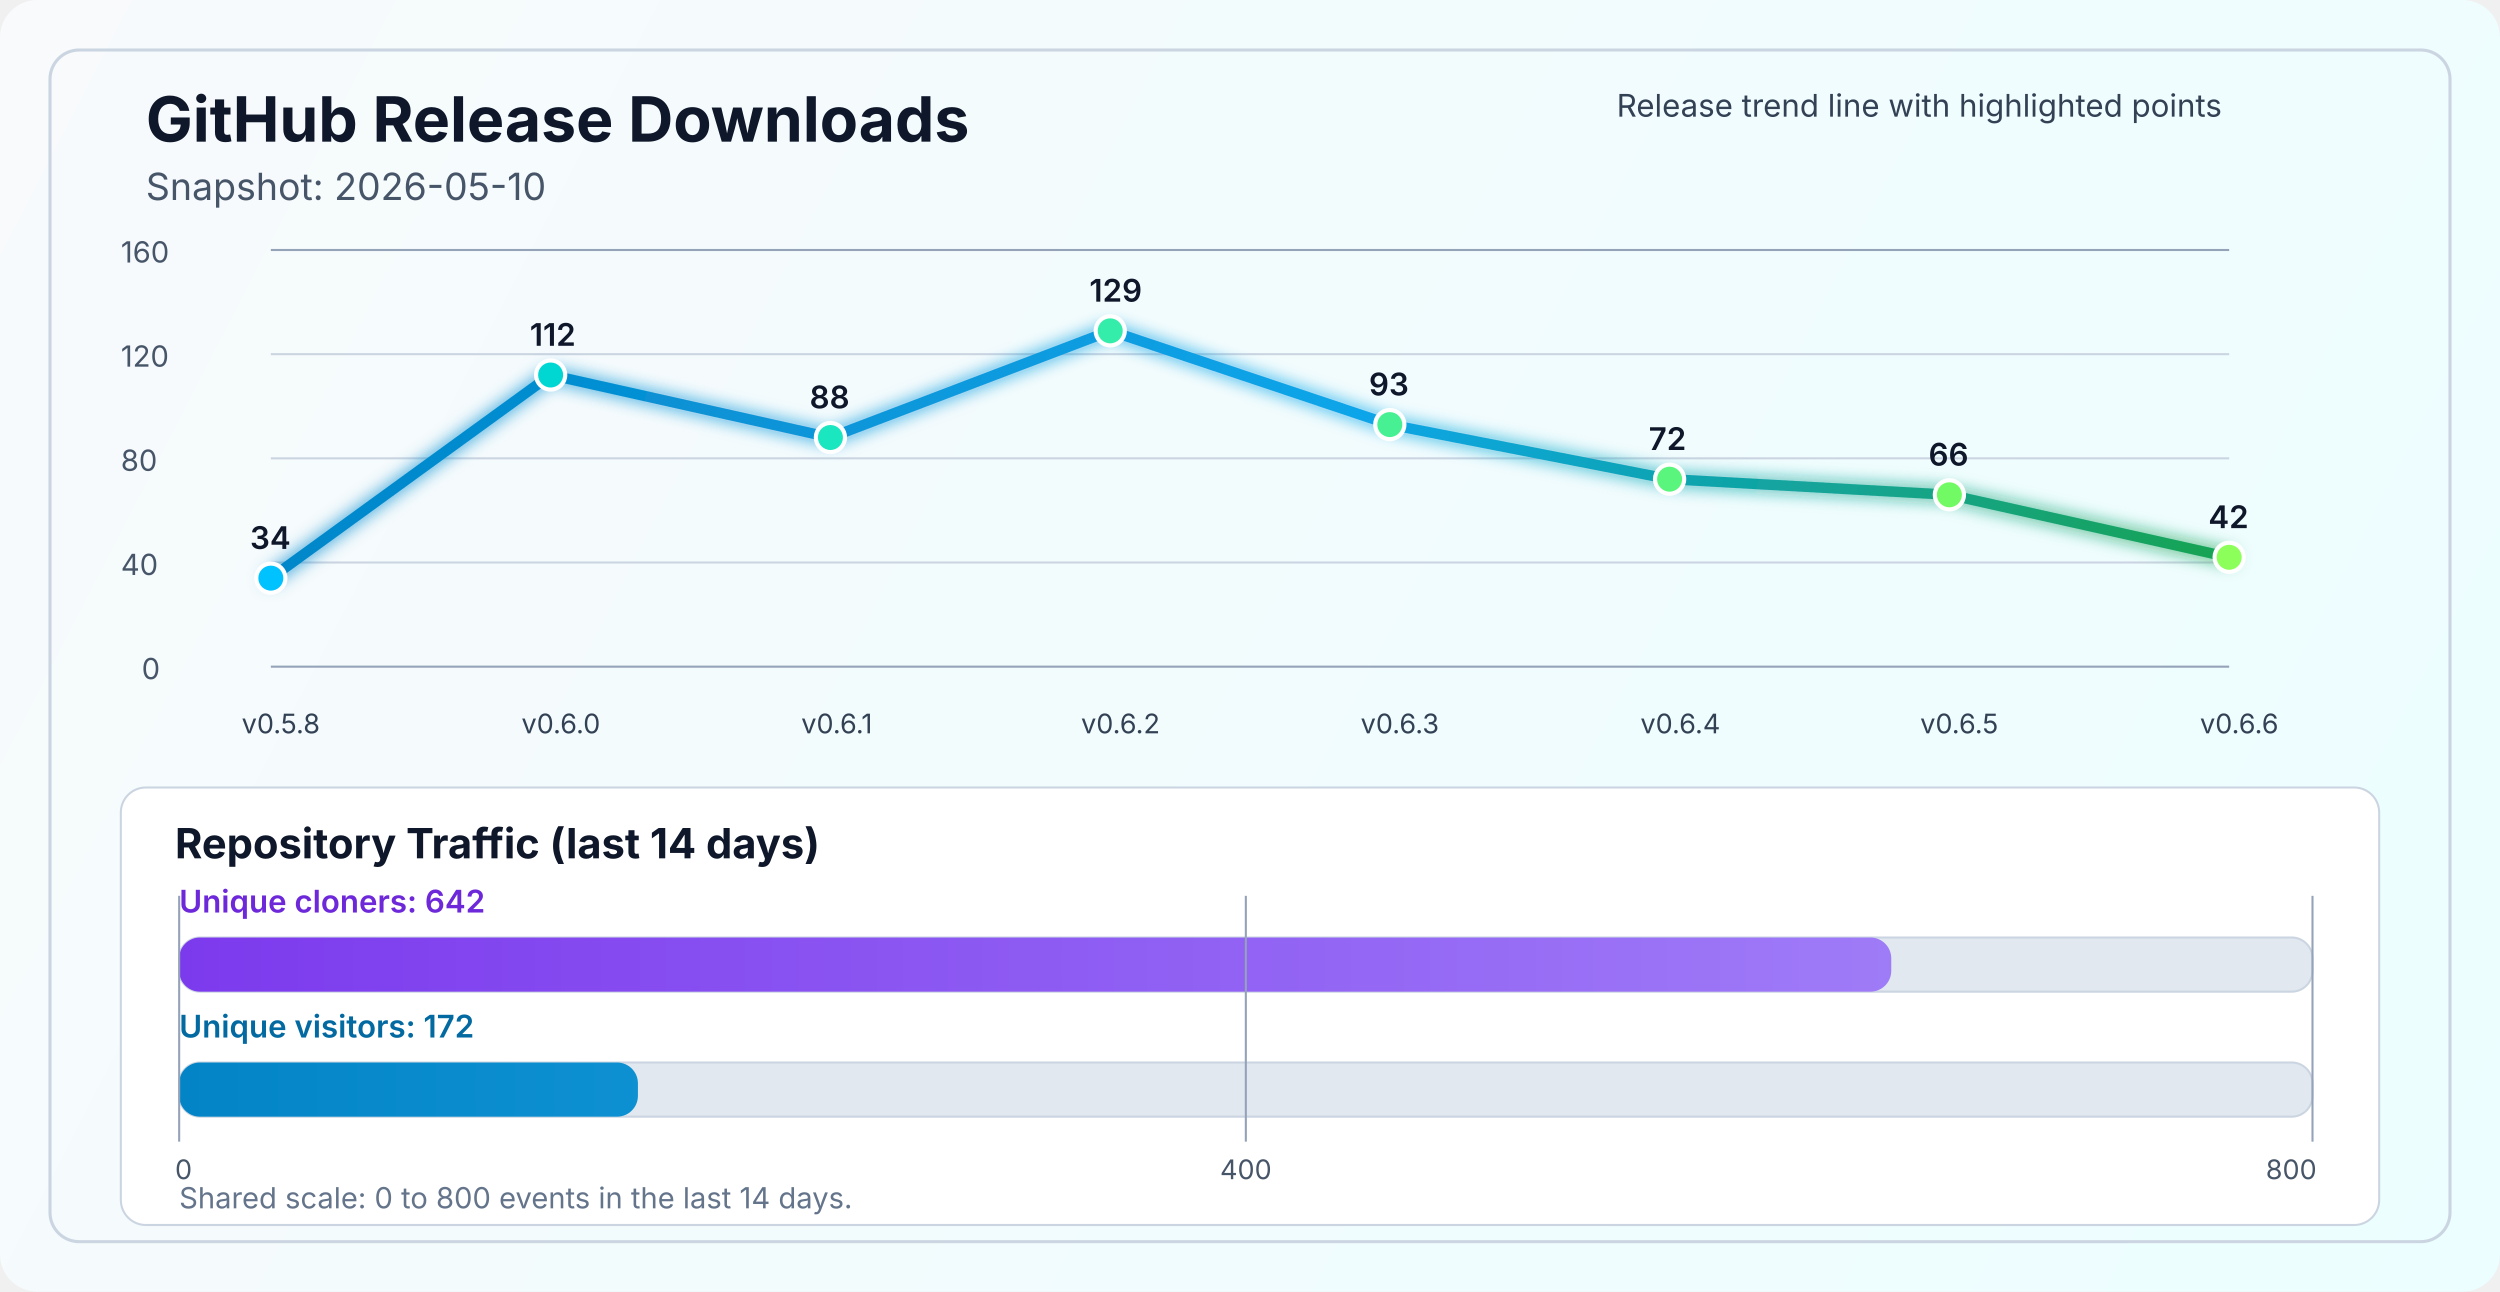
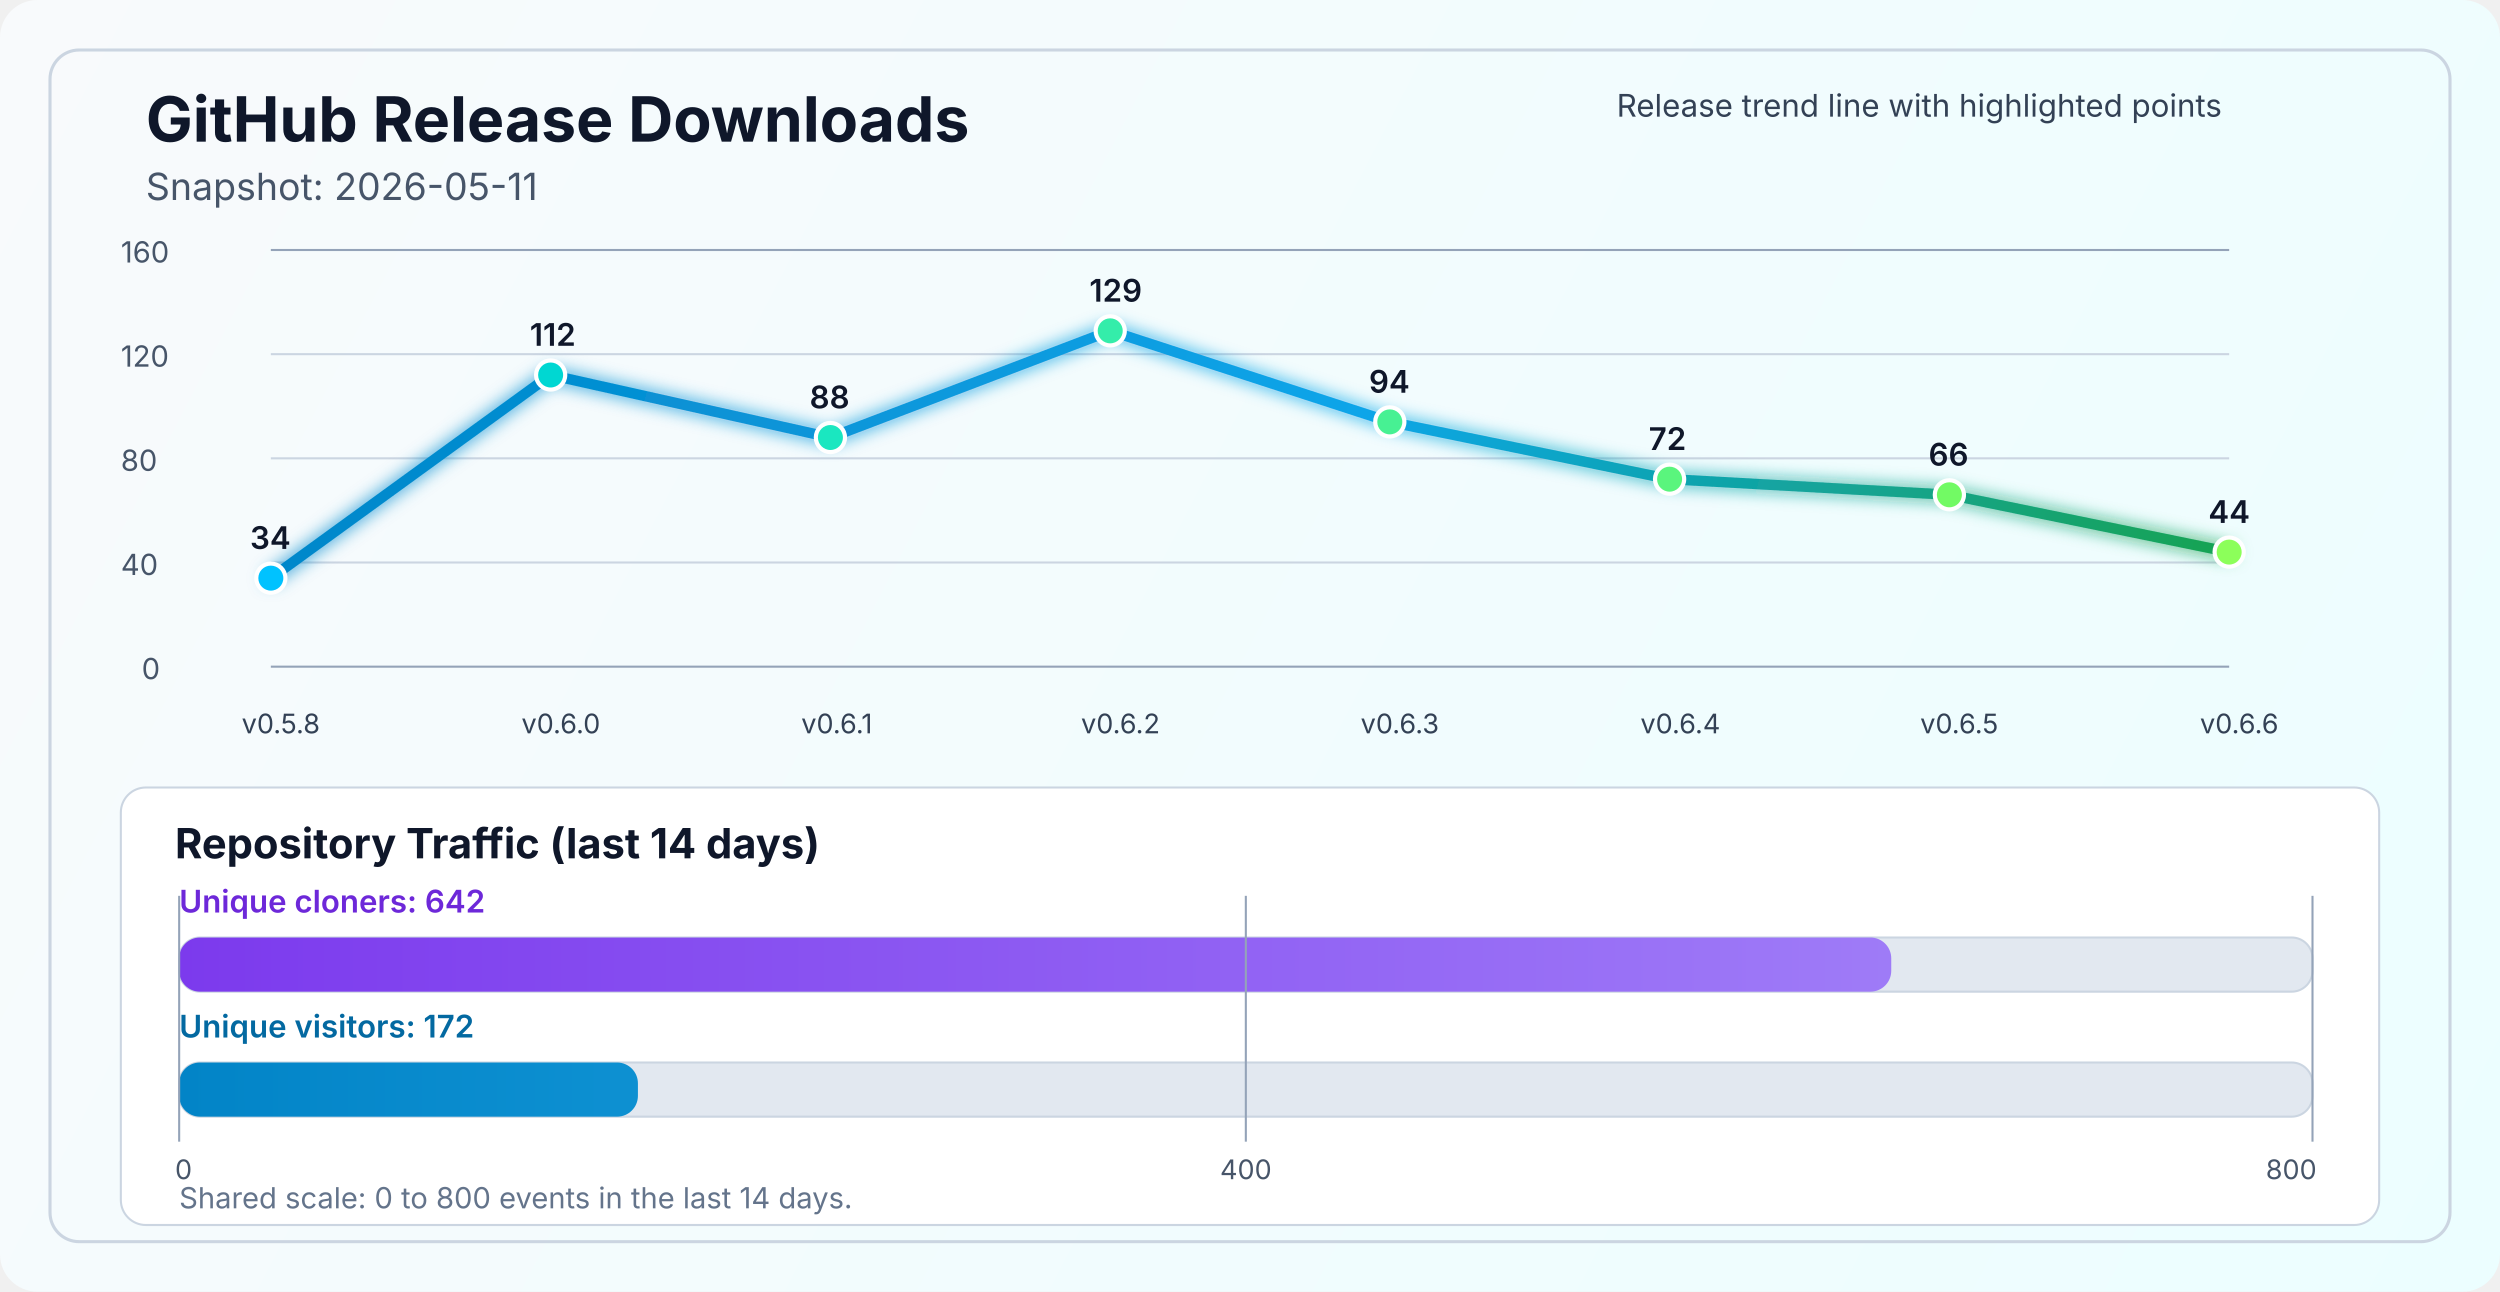
<svg xmlns="http://www.w3.org/2000/svg" width="1200" height="620" viewBox="0 0 1200 620" fill="none" role="img" aria-labelledby="title desc">
  <defs>
    <linearGradient id="bg" x1="0" y1="0" x2="1200" y2="620" gradientUnits="userSpaceOnUse">
      <stop stop-color="#F8FAFC" />
      <stop offset="1" stop-color="#ECFEFF" />
    </linearGradient>
    <linearGradient id="line" x1="130" y1="86" x2="1070" y2="340" gradientUnits="userSpaceOnUse">
      <stop stop-color="#0284C7" />
      <stop offset="0.55" stop-color="#0EA5E9" />
      <stop offset="1" stop-color="#16A34A" />
    </linearGradient>
    <linearGradient id="cloneFill" x1="86" y1="450" x2="1110" y2="450" gradientUnits="userSpaceOnUse">
      <stop stop-color="#7C3AED" />
      <stop offset="1" stop-color="#A78BFA" />
    </linearGradient>
    <linearGradient id="viewFill" x1="86" y1="482" x2="1110" y2="482" gradientUnits="userSpaceOnUse">
      <stop stop-color="#0284C7" />
      <stop offset="1" stop-color="#38BDF8" />
    </linearGradient>
    <filter id="glow" x="-50%" y="-50%" width="200%" height="200%">
      <feGaussianBlur stdDeviation="4" result="blur" />
      <feMerge>
        <feMergeNode in="blur" />
        <feMergeNode in="SourceGraphic" />
      </feMerge>
    </filter>
  </defs>
  <rect width="1200" height="620" rx="18" fill="url(#bg)" />
  <rect x="24" y="24" width="1152" height="572" rx="14" stroke="#CBD5E1" stroke-width="1.5" />
  <text x="70" y="68" fill="#0F172A" font-size="30" font-family="SF Pro Display, -apple-system, BlinkMacSystemFont, Segoe UI, sans-serif" font-weight="700">GitHub Release Downloads</text>
-   <text x="70" y="96" fill="#475569" font-size="18" font-family="SF Pro Text, -apple-system, BlinkMacSystemFont, Segoe UI, sans-serif">Snapshot: 2026-05-10</text>
+   <text x="70" y="96" fill="#475569" font-size="18" font-family="SF Pro Text, -apple-system, BlinkMacSystemFont, Segoe UI, sans-serif">Snapshot: 2026-05-11</text>
  <line x1="130" y1="320.0" x2="1070" y2="320.0" stroke="#94A3B8" stroke-width="1" />
  <line x1="130" y1="270.0" x2="1070" y2="270.0" stroke="#CBD5E1" stroke-width="1" />
  <line x1="130" y1="220.0" x2="1070" y2="220.0" stroke="#CBD5E1" stroke-width="1" />
  <line x1="130" y1="170.0" x2="1070" y2="170.0" stroke="#CBD5E1" stroke-width="1" />
  <line x1="130" y1="120.0" x2="1070" y2="120.0" stroke="#94A3B8" stroke-width="1" />
  <text x="68" y="326.0" fill="#475569" font-size="14" font-family="SF Pro Text, -apple-system, BlinkMacSystemFont, Segoe UI, sans-serif">0</text>
  <text x="58" y="276.0" fill="#475569" font-size="14" font-family="SF Pro Text, -apple-system, BlinkMacSystemFont, Segoe UI, sans-serif">40</text>
  <text x="58" y="226.0" fill="#475569" font-size="14" font-family="SF Pro Text, -apple-system, BlinkMacSystemFont, Segoe UI, sans-serif">80</text>
  <text x="58" y="176.0" fill="#475569" font-size="14" font-family="SF Pro Text, -apple-system, BlinkMacSystemFont, Segoe UI, sans-serif">120</text>
  <text x="58" y="126.0" fill="#475569" font-size="14" font-family="SF Pro Text, -apple-system, BlinkMacSystemFont, Segoe UI, sans-serif">160</text>
-   <polyline points="130.0,277.5 264.3,180.0 398.6,210.0 532.9,158.8 667.1,203.8 801.4,230.0 935.7,237.5 1070.0,267.5" fill="none" stroke="url(#line)" stroke-width="5" stroke-linecap="round" stroke-linejoin="round" filter="url(#glow)" />
+   <polyline points="130.0,277.5 264.3,180.0 398.6,210.0 532.9,158.8 667.1,202.5 801.4,230.0 935.7,237.5 1070.0,265.0" fill="none" stroke="url(#line)" stroke-width="5" stroke-linecap="round" stroke-linejoin="round" filter="url(#glow)" />
  <circle cx="130.0" cy="277.5" r="7" fill="#00C2FF" stroke="#FFFFFF" stroke-width="2" />
  <circle cx="264.3" cy="180.0" r="7" fill="#00D7D2" stroke="#FFFFFF" stroke-width="2" />
  <circle cx="398.6" cy="210.0" r="7" fill="#1AE7C0" stroke="#FFFFFF" stroke-width="2" />
  <circle cx="532.9" cy="158.8" r="7" fill="#34EDAA" stroke="#FFFFFF" stroke-width="2" />
-   <circle cx="667.1" cy="203.8" r="7" fill="#47F193" stroke="#FFFFFF" stroke-width="2" />
+   <circle cx="667.1" cy="202.5" r="7" fill="#47F193" stroke="#FFFFFF" stroke-width="2" />
  <circle cx="801.4" cy="230.0" r="7" fill="#5AF57D" stroke="#FFFFFF" stroke-width="2" />
  <circle cx="935.7" cy="237.5" r="7" fill="#72FA64" stroke="#FFFFFF" stroke-width="2" />
-   <circle cx="1070.0" cy="267.5" r="7" fill="#8CFF5A" stroke="#FFFFFF" stroke-width="2" />
+   <circle cx="1070.0" cy="265.0" r="7" fill="#8CFF5A" stroke="#FFFFFF" stroke-width="2" />
  <text x="116.0" y="352" fill="#334155" font-size="13" font-family="SF Pro Text, -apple-system, BlinkMacSystemFont, Segoe UI, sans-serif">v0.5.8</text>
  <text x="250.3" y="352" fill="#334155" font-size="13" font-family="SF Pro Text, -apple-system, BlinkMacSystemFont, Segoe UI, sans-serif">v0.6.0</text>
  <text x="384.6" y="352" fill="#334155" font-size="13" font-family="SF Pro Text, -apple-system, BlinkMacSystemFont, Segoe UI, sans-serif">v0.6.1</text>
  <text x="518.9" y="352" fill="#334155" font-size="13" font-family="SF Pro Text, -apple-system, BlinkMacSystemFont, Segoe UI, sans-serif">v0.6.2</text>
  <text x="653.1" y="352" fill="#334155" font-size="13" font-family="SF Pro Text, -apple-system, BlinkMacSystemFont, Segoe UI, sans-serif">v0.6.3</text>
  <text x="787.4" y="352" fill="#334155" font-size="13" font-family="SF Pro Text, -apple-system, BlinkMacSystemFont, Segoe UI, sans-serif">v0.6.4</text>
  <text x="921.7" y="352" fill="#334155" font-size="13" font-family="SF Pro Text, -apple-system, BlinkMacSystemFont, Segoe UI, sans-serif">v0.6.5</text>
  <text x="1056.0" y="352" fill="#334155" font-size="13" font-family="SF Pro Text, -apple-system, BlinkMacSystemFont, Segoe UI, sans-serif">v0.6.6</text>
  <text x="120.0" y="263.5" fill="#0F172A" font-size="15" font-family="SF Pro Text, -apple-system, BlinkMacSystemFont, Segoe UI, sans-serif" font-weight="600">34</text>
  <text x="254.3" y="166.0" fill="#0F172A" font-size="15" font-family="SF Pro Text, -apple-system, BlinkMacSystemFont, Segoe UI, sans-serif" font-weight="600">112</text>
  <text x="388.6" y="196.0" fill="#0F172A" font-size="15" font-family="SF Pro Text, -apple-system, BlinkMacSystemFont, Segoe UI, sans-serif" font-weight="600">88</text>
  <text x="522.9" y="144.8" fill="#0F172A" font-size="15" font-family="SF Pro Text, -apple-system, BlinkMacSystemFont, Segoe UI, sans-serif" font-weight="600">129</text>
-   <text x="657.1" y="189.8" fill="#0F172A" font-size="15" font-family="SF Pro Text, -apple-system, BlinkMacSystemFont, Segoe UI, sans-serif" font-weight="600">93</text>
+   <text x="657.1" y="188.5" fill="#0F172A" font-size="15" font-family="SF Pro Text, -apple-system, BlinkMacSystemFont, Segoe UI, sans-serif" font-weight="600">94</text>
  <text x="791.4" y="216.0" fill="#0F172A" font-size="15" font-family="SF Pro Text, -apple-system, BlinkMacSystemFont, Segoe UI, sans-serif" font-weight="600">72</text>
  <text x="925.7" y="223.5" fill="#0F172A" font-size="15" font-family="SF Pro Text, -apple-system, BlinkMacSystemFont, Segoe UI, sans-serif" font-weight="600">66</text>
-   <text x="1060.0" y="253.5" fill="#0F172A" font-size="15" font-family="SF Pro Text, -apple-system, BlinkMacSystemFont, Segoe UI, sans-serif" font-weight="600">42</text>
+   <text x="1060.0" y="251.0" fill="#0F172A" font-size="15" font-family="SF Pro Text, -apple-system, BlinkMacSystemFont, Segoe UI, sans-serif" font-weight="600">44</text>
  <text x="776" y="56" fill="#334155" font-size="15" font-family="SF Pro Text, -apple-system, BlinkMacSystemFont, Segoe UI, sans-serif">Release trend line with highlighted points</text>
  <rect x="58" y="378" width="1084" height="210" rx="12" fill="#FFFFFF" stroke="#CBD5E1" stroke-width="1" />
  <text x="84" y="412" fill="#0F172A" font-size="20" font-family="SF Pro Text, -apple-system, BlinkMacSystemFont, Segoe UI, sans-serif" font-weight="700">Repository Traffic (last 14 days)</text>
  <text x="86" y="438" fill="#6D28D9" font-size="15" font-family="SF Pro Text, -apple-system, BlinkMacSystemFont, Segoe UI, sans-serif" font-weight="600">Unique cloners: 642</text>
  <rect x="86" y="450" width="1024" height="26" rx="10" fill="#E2E8F0" stroke="#CBD5E1" stroke-width="1" />
  <rect x="86" y="450" width="821.8" height="26" rx="10" fill="url(#cloneFill)" />
  <text x="86" y="498" fill="#0369A1" font-size="15" font-family="SF Pro Text, -apple-system, BlinkMacSystemFont, Segoe UI, sans-serif" font-weight="600">Unique visitors: 172</text>
  <rect x="86" y="510" width="1024" height="26" rx="10" fill="#E2E8F0" stroke="#CBD5E1" stroke-width="1" />
  <rect x="86" y="510" width="220.2" height="26" rx="10" fill="url(#viewFill)" />
  <line x1="86" y1="430" x2="86" y2="548" stroke="#94A3B8" stroke-width="1" />
  <line x1="598.0" y1="430" x2="598.0" y2="548" stroke="#94A3B8" stroke-width="1" />
  <line x1="1110" y1="430" x2="1110" y2="548" stroke="#94A3B8" stroke-width="1" />
  <text x="84" y="566" text-anchor="start" fill="#475569" font-size="13" font-family="SF Pro Text, -apple-system, BlinkMacSystemFont, Segoe UI, sans-serif">0</text>
  <text x="598.0" y="566" text-anchor="middle" fill="#475569" font-size="13" font-family="SF Pro Text, -apple-system, BlinkMacSystemFont, Segoe UI, sans-serif">400</text>
  <text x="1112" y="566" text-anchor="end" fill="#475569" font-size="13" font-family="SF Pro Text, -apple-system, BlinkMacSystemFont, Segoe UI, sans-serif">800</text>
  <text x="86" y="580" fill="#64748B" font-size="14" font-family="SF Pro Text, -apple-system, BlinkMacSystemFont, Segoe UI, sans-serif">Shared scale: 0 to 800 events in the last 14 days.</text>
</svg>
